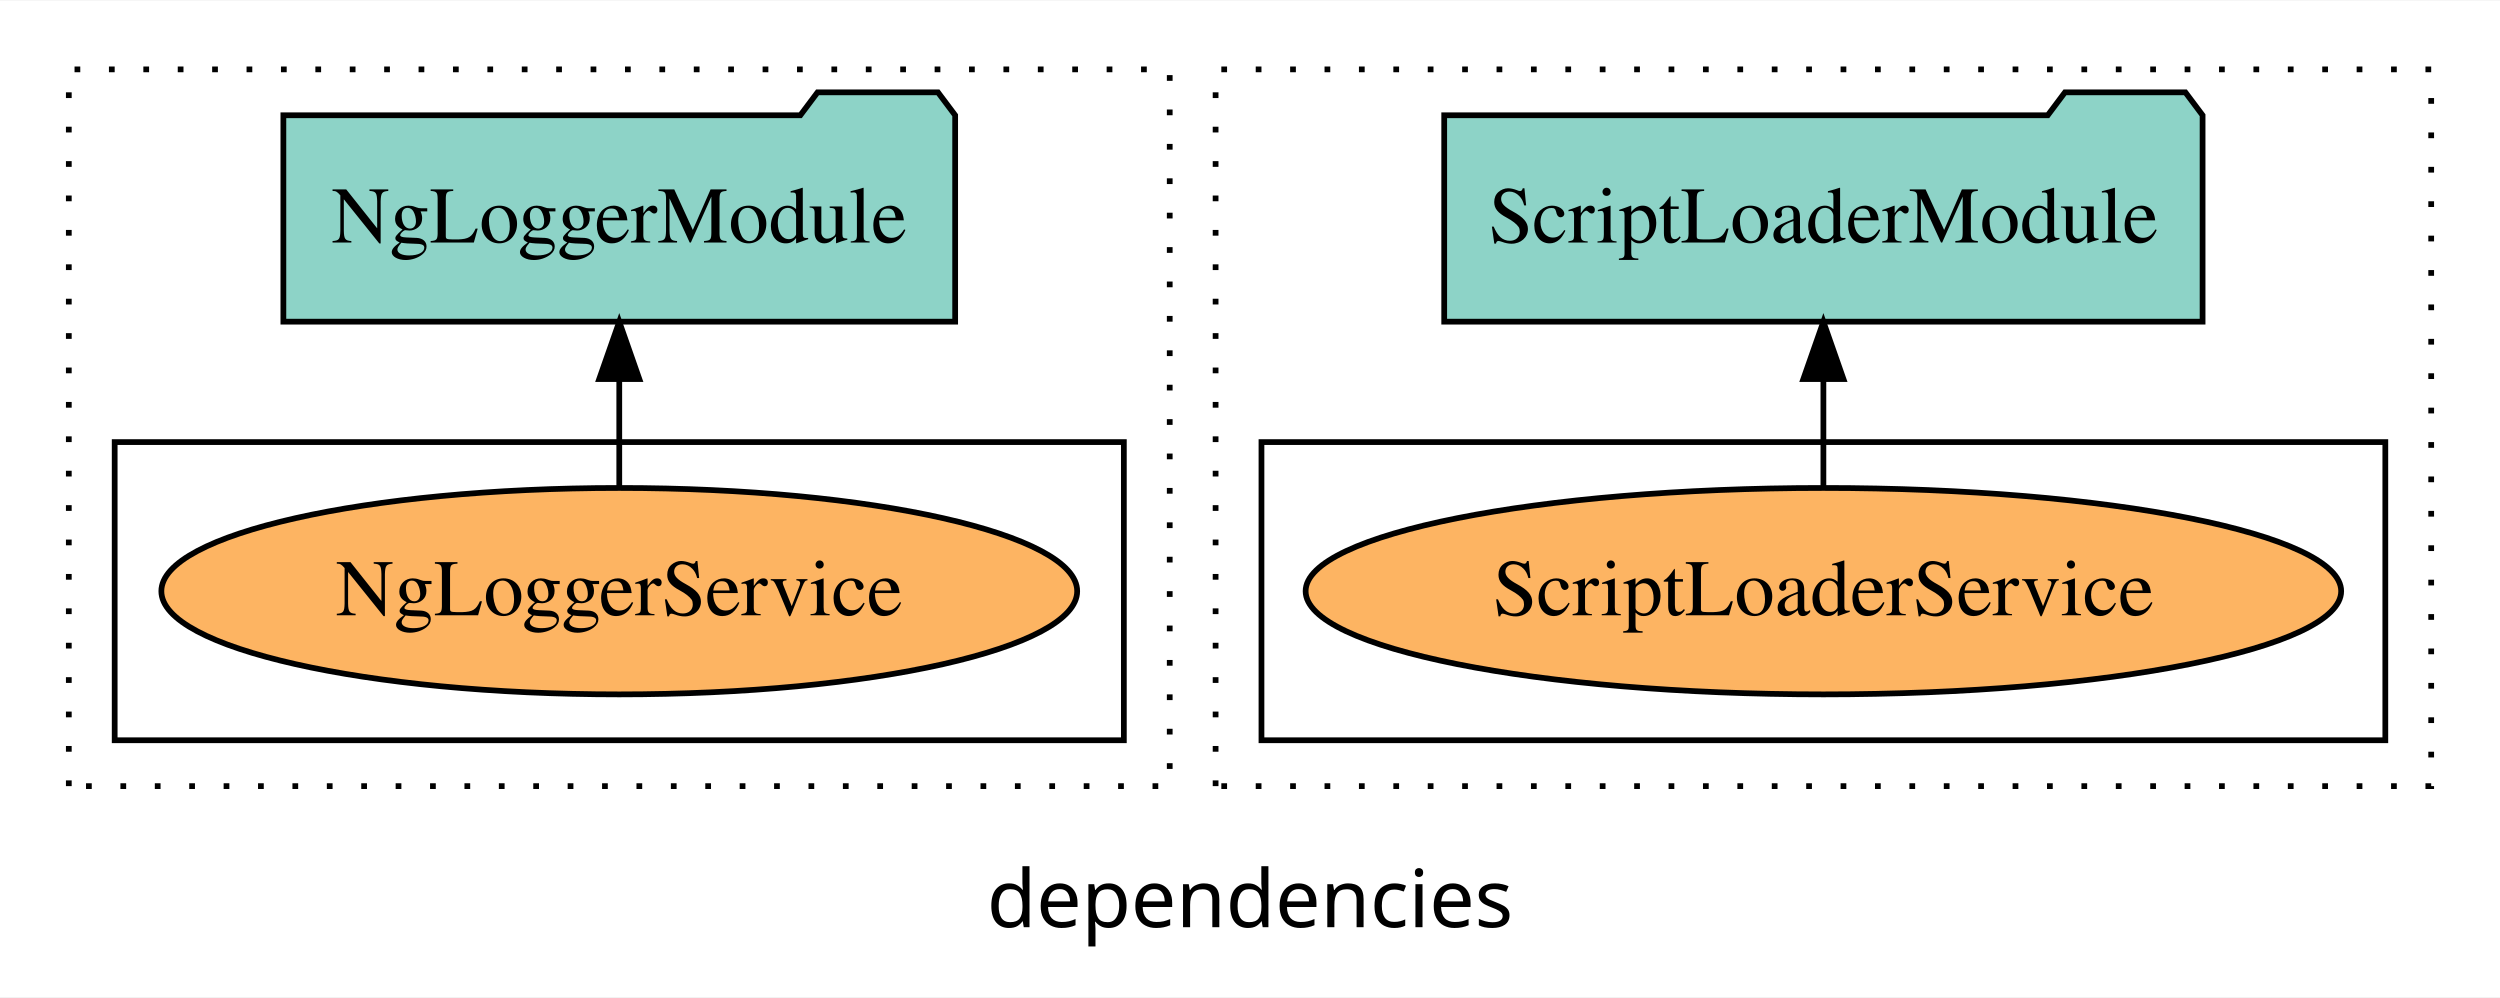
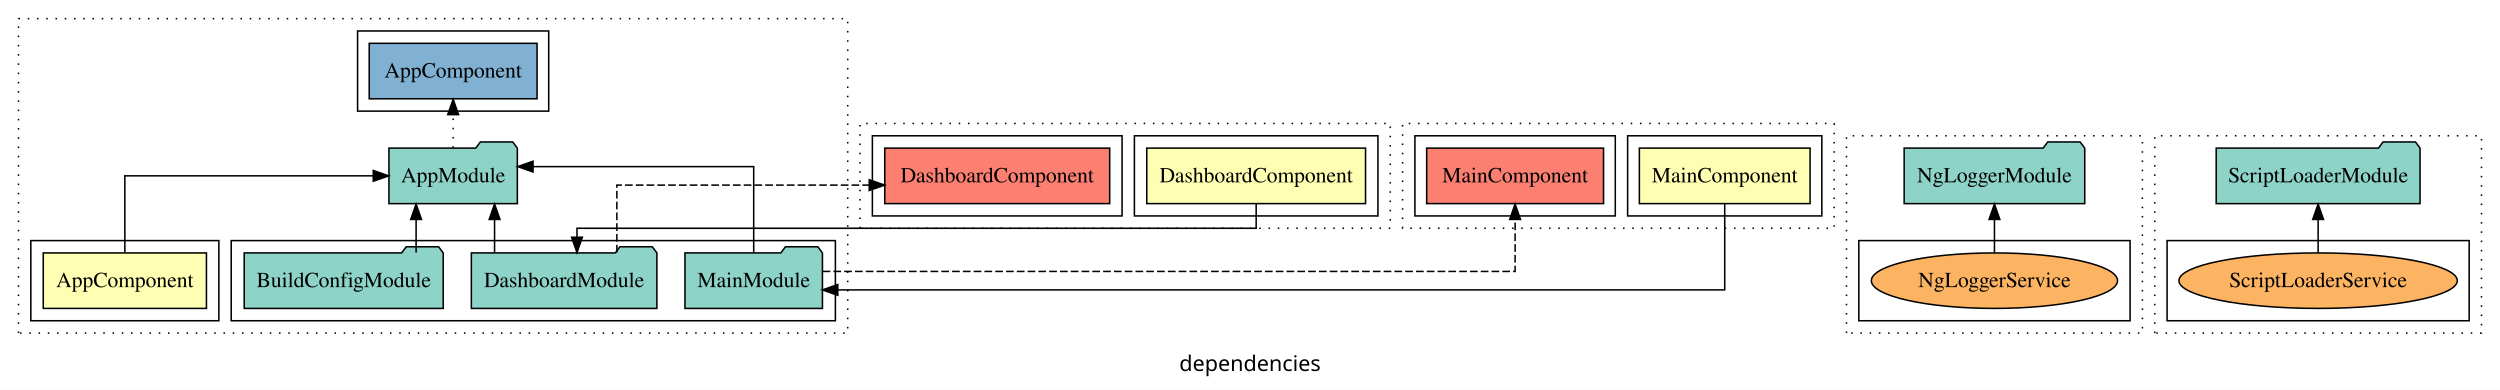
- <svg xmlns="http://www.w3.org/2000/svg" width="436pt" height="174pt" viewBox="0.00 0.00 436.00 173.80">
-   <g id="graph0" class="graph" transform="scale(1 1) rotate(0) translate(4 169.8)">
-     <polygon fill="white" stroke="transparent" points="-4,4 -4,-169.8 432,-169.8 432,4 -4,4" />
-     <text text-anchor="middle" x="214" y="-8.2" font-family="sans-serif" font-size="14.00">dependencies</text>
-     <g id="clust13" class="cluster">
-       <polygon fill="none" stroke="black" stroke-dasharray="1,5" points="8,-32.8 8,-157.8 200,-157.8 200,-32.8 8,-32.8" />
+ <svg xmlns="http://www.w3.org/2000/svg" width="1622pt" height="253pt" viewBox="0.00 0.00 1622.00 252.80">
+   <g id="graph0" class="graph" transform="scale(1 1) rotate(0) translate(4 248.8)">
+     <polygon fill="white" stroke="transparent" points="-4,4 -4,-248.8 1618,-248.8 1618,4 -4,4" />
+     <text text-anchor="middle" x="807" y="-8.2" font-family="sans-serif" font-size="14.00">dependencies</text>
+     <g id="clust1" class="cluster">
+       <polygon fill="none" stroke="black" stroke-dasharray="1,5" points="8,-32.8 8,-236.8 546,-236.8 546,-32.8 8,-32.8" />
    </g>
-     <g id="clust18" class="cluster">
-       <polygon fill="none" stroke="black" points="16,-40.8 16,-92.8 192,-92.8 192,-40.8 16,-40.8" />
+     <g id="clust2" class="cluster">
+       <polygon fill="none" stroke="black" points="16,-40.8 16,-92.8 138,-92.8 138,-40.8 16,-40.8" />
    </g>
-     <g id="clust19" class="cluster">
-       <polygon fill="none" stroke="black" stroke-dasharray="1,5" points="208,-32.8 208,-157.8 420,-157.8 420,-32.8 208,-32.8" />
+     <g id="clust4" class="cluster">
+       <polygon fill="none" stroke="black" points="146,-40.8 146,-92.8 538,-92.8 538,-40.8 146,-40.8" />
+     </g>
+     <g id="clust6" class="cluster">
+       <polygon fill="none" stroke="black" points="228,-176.8 228,-228.8 352,-228.8 352,-176.8 228,-176.8" />
+     </g>
+     <g id="clust20" class="cluster">
+       <polygon fill="none" stroke="black" stroke-dasharray="1,5" points="554,-100.8 554,-168.8 898,-168.8 898,-100.8 554,-100.8" />
+     </g>
+     <g id="clust21" class="cluster">
+       <polygon fill="none" stroke="black" points="732,-108.8 732,-160.8 890,-160.8 890,-108.8 732,-108.8" />
    </g>
    <g id="clust24" class="cluster">
-       <polygon fill="none" stroke="black" points="216,-40.8 216,-92.8 412,-92.8 412,-40.8 216,-40.8" />
+       <polygon fill="none" stroke="black" points="562,-108.8 562,-160.8 724,-160.8 724,-108.8 562,-108.8" />
+     </g>
+     <g id="clust27" class="cluster">
+       <polygon fill="none" stroke="black" stroke-dasharray="1,5" points="906,-100.8 906,-168.8 1186,-168.8 1186,-100.8 906,-100.8" />
+     </g>
+     <g id="clust28" class="cluster">
+       <polygon fill="none" stroke="black" points="1052,-108.8 1052,-160.8 1178,-160.8 1178,-108.8 1052,-108.8" />
+     </g>
+     <g id="clust31" class="cluster">
+       <polygon fill="none" stroke="black" points="914,-108.8 914,-160.8 1044,-160.8 1044,-108.8 914,-108.8" />
+     </g>
+     <g id="clust34" class="cluster">
+       <polygon fill="none" stroke="black" stroke-dasharray="1,5" points="1194,-32.8 1194,-160.8 1386,-160.8 1386,-32.8 1194,-32.8" />
+     </g>
+     <g id="clust39" class="cluster">
+       <polygon fill="none" stroke="black" points="1202,-40.8 1202,-92.8 1378,-92.8 1378,-40.8 1202,-40.8" />
+     </g>
+     <g id="clust40" class="cluster">
+       <polygon fill="none" stroke="black" stroke-dasharray="1,5" points="1394,-32.8 1394,-160.8 1606,-160.8 1606,-32.8 1394,-32.8" />
+     </g>
+     <g id="clust45" class="cluster">
+       <polygon fill="none" stroke="black" points="1402,-40.8 1402,-92.8 1598,-92.8 1598,-40.8 1402,-40.8" />
    </g>
    <g id="node1" class="node">
-       <ellipse fill="#fdb462" stroke="black" cx="104" cy="-66.8" rx="79.86" ry="18" />
-       <text text-anchor="middle" x="104" y="-62.6" font-family="Times,serif" font-size="14.00">NgLoggerService</text>
+       <polygon fill="#ffffb3" stroke="black" points="129.94,-84.8 24.06,-84.8 24.06,-48.8 129.94,-48.8 129.94,-84.8" />
+       <text text-anchor="middle" x="77" y="-62.6" font-family="Times,serif" font-size="14.00">AppComponent</text>
    </g>
    <g id="node2" class="node">
-       <polygon fill="#8dd3c7" stroke="black" points="162.58,-149.8 159.58,-153.8 138.58,-153.8 135.58,-149.8 45.42,-149.8 45.42,-113.8 162.58,-113.8 162.58,-149.8" />
-       <text text-anchor="middle" x="104" y="-127.6" font-family="Times,serif" font-size="14.00">NgLoggerModule</text>
+       <polygon fill="#8dd3c7" stroke="black" points="331.66,-152.8 328.66,-156.8 307.66,-156.8 304.66,-152.8 248.34,-152.8 248.34,-116.8 331.66,-116.8 331.66,-152.8" />
+       <text text-anchor="middle" x="290" y="-130.6" font-family="Times,serif" font-size="14.00">AppModule</text>
    </g>
    <g id="edge1" class="edge">
-       <path fill="none" stroke="black" d="M104,-84.91C104,-84.91 104,-103.79 104,-103.79" />
-       <polygon fill="black" stroke="black" points="100.5,-103.79 104,-113.79 107.5,-103.79 100.5,-103.79" />
+       <path fill="none" stroke="black" d="M77,-85.02C77,-105.17 77,-134.8 77,-134.8 77,-134.8 238.17,-134.8 238.17,-134.8" />
+       <polygon fill="black" stroke="black" points="238.17,-138.3 248.17,-134.8 238.17,-131.3 238.17,-138.3" />
+     </g>
+     <g id="node6" class="node">
+       <polygon fill="#80b1d3" stroke="black" points="344.44,-220.8 235.56,-220.8 235.56,-184.8 344.44,-184.8 344.44,-220.8" />
+       <text text-anchor="middle" x="290" y="-198.6" font-family="Times,serif" font-size="14.00">AppComponent </text>
+     </g>
+     <g id="edge5" class="edge">
+       <path fill="none" stroke="black" stroke-dasharray="1,5" d="M290,-153.02C290,-153.02 290,-174.53 290,-174.53" />
+       <polygon fill="black" stroke="black" points="286.5,-174.53 290,-184.53 293.5,-174.53 286.5,-174.53" />
    </g>
    <g id="node3" class="node">
-       <ellipse fill="#fdb462" stroke="black" cx="314" cy="-66.8" rx="90.3" ry="18" />
-       <text text-anchor="middle" x="314" y="-62.6" font-family="Times,serif" font-size="14.00">ScriptLoaderService</text>
+       <polygon fill="#8dd3c7" stroke="black" points="283.56,-84.8 280.56,-88.8 259.56,-88.8 256.56,-84.8 154.44,-84.8 154.44,-48.8 283.56,-48.8 283.56,-84.8" />
+       <text text-anchor="middle" x="219" y="-62.6" font-family="Times,serif" font-size="14.00">BuildConfigModule</text>
+     </g>
+     <g id="edge2" class="edge">
+       <path fill="none" stroke="black" d="M265.97,-85.02C265.97,-85.02 265.97,-106.53 265.97,-106.53" />
+       <polygon fill="black" stroke="black" points="262.47,-106.53 265.97,-116.53 269.47,-106.53 262.47,-106.53" />
    </g>
    <g id="node4" class="node">
-       <polygon fill="#8dd3c7" stroke="black" points="380.13,-149.8 377.13,-153.8 356.13,-153.8 353.13,-149.8 247.87,-149.8 247.87,-113.8 380.13,-113.8 380.13,-149.8" />
-       <text text-anchor="middle" x="314" y="-127.6" font-family="Times,serif" font-size="14.00">ScriptLoaderModule</text>
+       <polygon fill="#8dd3c7" stroke="black" points="422.19,-84.8 419.19,-88.8 398.19,-88.8 395.19,-84.8 301.81,-84.8 301.81,-48.8 422.19,-48.8 422.19,-84.8" />
+       <text text-anchor="middle" x="362" y="-62.6" font-family="Times,serif" font-size="14.00">DashboardModule</text>
    </g>
-     <g id="edge2" class="edge">
-       <path fill="none" stroke="black" d="M314,-84.91C314,-84.91 314,-103.79 314,-103.79" />
-       <polygon fill="black" stroke="black" points="310.5,-103.79 314,-113.79 317.5,-103.79 310.5,-103.79" />
+     <g id="edge3" class="edge">
+       <path fill="none" stroke="black" d="M316.87,-85.02C316.87,-85.02 316.87,-106.53 316.87,-106.53" />
+       <polygon fill="black" stroke="black" points="313.37,-106.53 316.87,-116.53 320.37,-106.53 313.37,-106.53" />
+     </g>
+     <g id="node8" class="node">
+       <polygon fill="#fb8072" stroke="black" points="715.97,-152.8 570.03,-152.8 570.03,-116.8 715.97,-116.8 715.97,-152.8" />
+       <text text-anchor="middle" x="643" y="-130.6" font-family="Times,serif" font-size="14.00">DashboardComponent </text>
+     </g>
+     <g id="edge7" class="edge">
+       <path fill="none" stroke="black" stroke-dasharray="5,2" d="M396.22,-85.07C396.22,-103.36 396.22,-128.8 396.22,-128.8 396.22,-128.8 559.96,-128.8 559.96,-128.8" />
+       <polygon fill="black" stroke="black" points="559.96,-132.3 569.96,-128.8 559.96,-125.3 559.96,-132.3" />
+     </g>
+     <g id="node5" class="node">
+       <polygon fill="#8dd3c7" stroke="black" points="529.6,-84.8 526.6,-88.8 505.6,-88.8 502.6,-84.8 440.4,-84.8 440.4,-48.8 529.6,-48.8 529.6,-84.8" />
+       <text text-anchor="middle" x="485" y="-62.6" font-family="Times,serif" font-size="14.00">MainModule</text>
+     </g>
+     <g id="edge4" class="edge">
+       <path fill="none" stroke="black" d="M485,-85.09C485,-107.01 485,-140.8 485,-140.8 485,-140.8 341.83,-140.8 341.83,-140.8" />
+       <polygon fill="black" stroke="black" points="341.83,-137.3 331.83,-140.8 341.83,-144.3 341.83,-137.3" />
+     </g>
+     <g id="node10" class="node">
+       <polygon fill="#fb8072" stroke="black" points="1036.38,-152.8 921.62,-152.8 921.62,-116.8 1036.38,-116.8 1036.38,-152.8" />
+       <text text-anchor="middle" x="979" y="-130.6" font-family="Times,serif" font-size="14.00">MainComponent </text>
+     </g>
+     <g id="edge9" class="edge">
+       <path fill="none" stroke="black" stroke-dasharray="5,2" d="M529.71,-72.8C651.31,-72.8 979,-72.8 979,-72.8 979,-72.8 979,-106.53 979,-106.53" />
+       <polygon fill="black" stroke="black" points="975.5,-106.53 979,-116.53 982.5,-106.53 975.5,-106.53" />
+     </g>
+     <g id="node7" class="node">
+       <polygon fill="#ffffb3" stroke="black" points="881.97,-152.8 740.03,-152.8 740.03,-116.8 881.97,-116.8 881.97,-152.8" />
+       <text text-anchor="middle" x="811" y="-130.6" font-family="Times,serif" font-size="14.00">DashboardComponent</text>
+     </g>
+     <g id="edge6" class="edge">
+       <path fill="none" stroke="black" d="M811,-116.61C811,-108.52 811,-100.8 811,-100.8 811,-100.8 370.34,-100.8 370.34,-100.8 370.34,-100.8 370.34,-94.99 370.34,-94.99" />
+       <polygon fill="black" stroke="black" points="373.84,-94.99 370.34,-84.99 366.84,-94.99 373.84,-94.99" />
+     </g>
+     <g id="node9" class="node">
+       <polygon fill="#ffffb3" stroke="black" points="1170.38,-152.8 1059.62,-152.8 1059.62,-116.8 1170.38,-116.8 1170.38,-152.8" />
+       <text text-anchor="middle" x="1115" y="-130.6" font-family="Times,serif" font-size="14.00">MainComponent</text>
+     </g>
+     <g id="edge8" class="edge">
+       <path fill="none" stroke="black" d="M1115,-116.51C1115,-94.59 1115,-60.8 1115,-60.8 1115,-60.8 539.55,-60.8 539.55,-60.8" />
+       <polygon fill="black" stroke="black" points="539.55,-57.3 529.55,-60.8 539.55,-64.3 539.55,-57.3" />
+     </g>
+     <g id="node11" class="node">
+       <ellipse fill="#fdb462" stroke="black" cx="1290" cy="-66.8" rx="79.86" ry="18" />
+       <text text-anchor="middle" x="1290" y="-62.6" font-family="Times,serif" font-size="14.00">NgLoggerService</text>
+     </g>
+     <g id="node12" class="node">
+       <polygon fill="#8dd3c7" stroke="black" points="1348.58,-152.8 1345.58,-156.8 1324.58,-156.8 1321.58,-152.8 1231.42,-152.8 1231.42,-116.8 1348.58,-116.8 1348.58,-152.8" />
+       <text text-anchor="middle" x="1290" y="-130.6" font-family="Times,serif" font-size="14.00">NgLoggerModule</text>
+     </g>
+     <g id="edge10" class="edge">
+       <path fill="none" stroke="black" d="M1290,-85.02C1290,-85.02 1290,-106.53 1290,-106.53" />
+       <polygon fill="black" stroke="black" points="1286.5,-106.53 1290,-116.53 1293.5,-106.53 1286.5,-106.53" />
+     </g>
+     <g id="node13" class="node">
+       <ellipse fill="#fdb462" stroke="black" cx="1500" cy="-66.8" rx="90.3" ry="18" />
+       <text text-anchor="middle" x="1500" y="-62.6" font-family="Times,serif" font-size="14.00">ScriptLoaderService</text>
+     </g>
+     <g id="node14" class="node">
+       <polygon fill="#8dd3c7" stroke="black" points="1566.13,-152.8 1563.13,-156.8 1542.13,-156.8 1539.13,-152.8 1433.87,-152.8 1433.87,-116.8 1566.13,-116.8 1566.13,-152.8" />
+       <text text-anchor="middle" x="1500" y="-130.6" font-family="Times,serif" font-size="14.00">ScriptLoaderModule</text>
+     </g>
+     <g id="edge11" class="edge">
+       <path fill="none" stroke="black" d="M1500,-85.02C1500,-85.02 1500,-106.53 1500,-106.53" />
+       <polygon fill="black" stroke="black" points="1496.5,-106.53 1500,-116.53 1503.5,-106.53 1496.5,-106.53" />
    </g>
  </g>
</svg>
